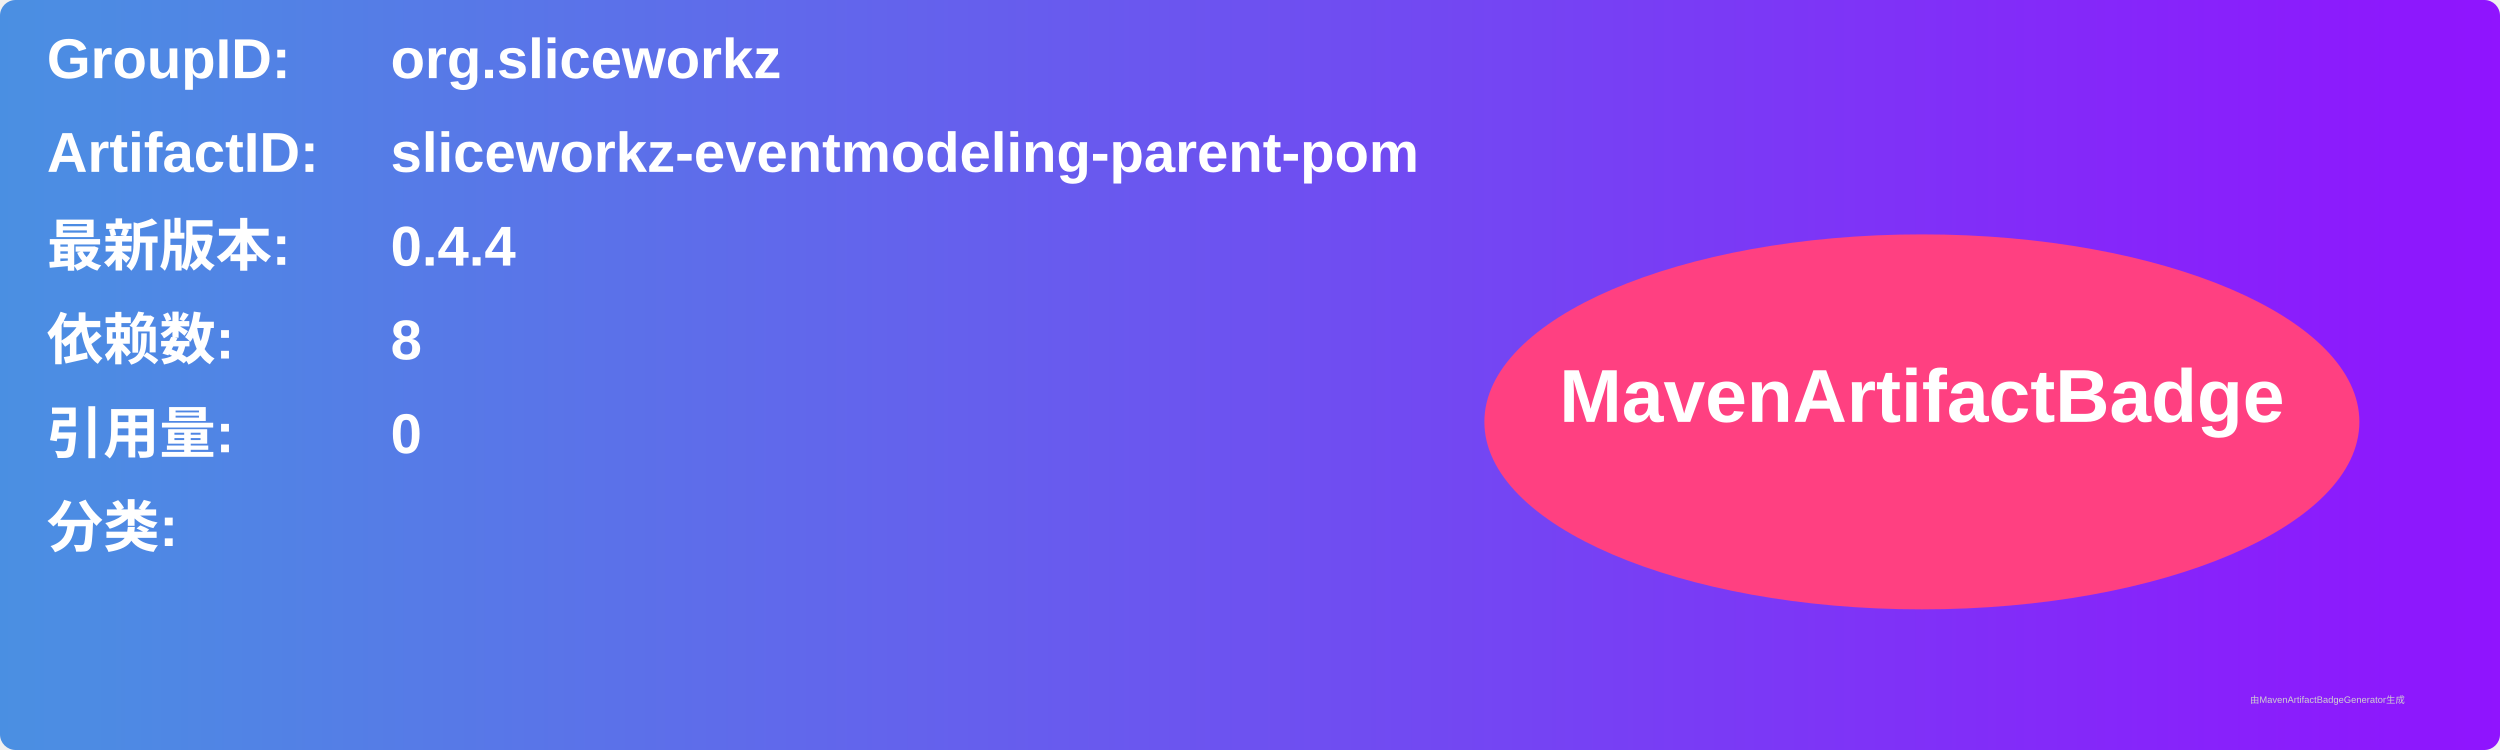
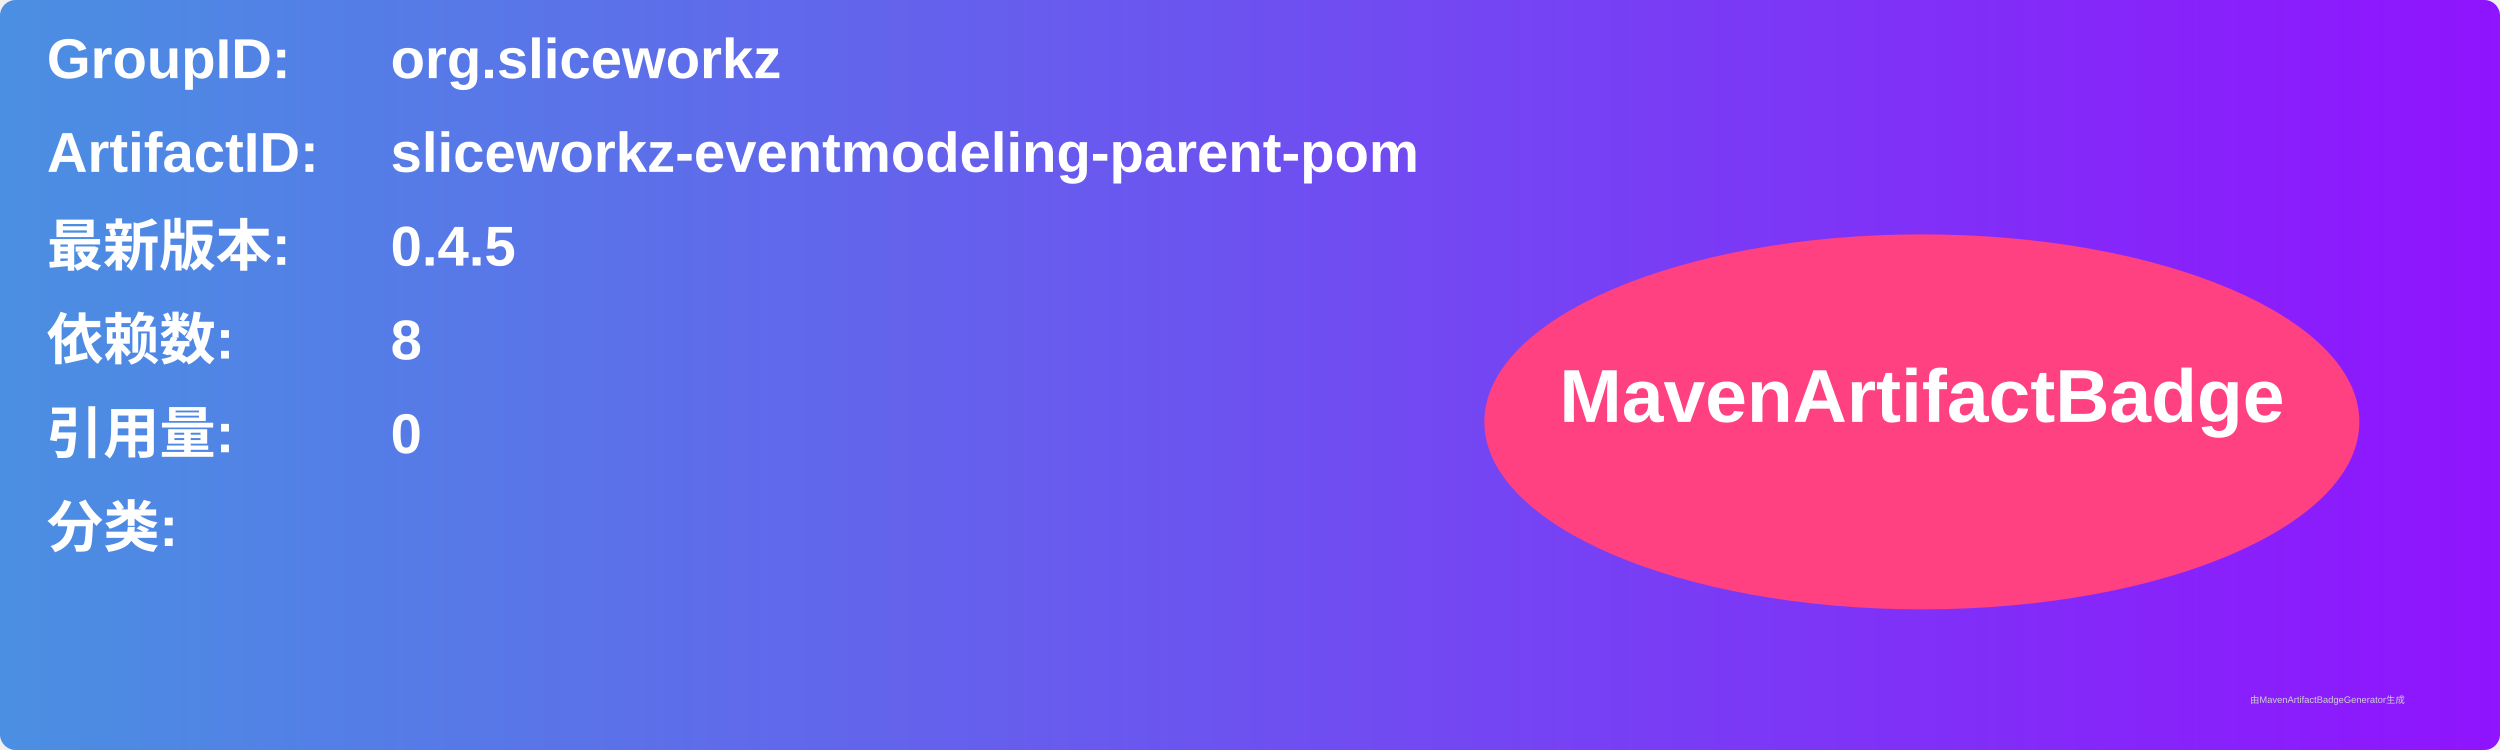
<svg xmlns="http://www.w3.org/2000/svg" width="800" height="240" viewBox="0 0 800 240">
  <linearGradient id="grad" x1="0%" y1="0%" x2="100%" y2="0%">
    <stop offset="0%" stop-color="#4a90e2" />
    <stop offset="100%" stop-color="#9013fe" />
  </linearGradient>
  <rect width="100%" height="100%" rx="5" ry="5" fill="url(#grad)" />
  <g transform="translate(15, 15)">
    <text x="0" y="10" font-family="Arial" font-size="18" fill="white" font-weight="bold" width="260">GroupID:</text>
    <text x="110" y="10" font-family="Arial" font-size="18" fill="white" font-weight="bold" width="460">org.sliceworkz</text>
    <text x="0" y="40" font-family="Arial" font-size="18" fill="white" font-weight="bold" width="260">ArtifactID:</text>
    <text x="110" y="40" font-family="Arial" font-size="18" fill="white" font-weight="bold" width="460">sliceworkz-eventmodeling-parent-pom</text>
    <text x="0" y="70" font-family="Arial" font-size="18" fill="white" font-weight="bold">最新版本:</text>
    <text x="110" y="70" font-family="Arial" font-size="18" fill="white" font-weight="bold">
-       <tspan font-weight="bold">0.4.4</tspan>
+       <tspan font-weight="bold">0.4.5</tspan>
    </text>
    <text x="0" y="100" font-family="Arial" font-size="18" fill="white" font-weight="bold">依赖数: </text>
    <text x="110" y="100" font-family="Arial" font-size="18" fill="white">
      <tspan font-weight="bold">8</tspan>
    </text>
    <text x="0" y="130" font-family="Arial" font-size="18" fill="white" font-weight="bold">引用量: </text>
    <text x="110" y="130" font-family="Arial" font-size="18" fill="white">
      <tspan font-weight="bold">0</tspan>
    </text>
    <text x="0" y="160" font-family="Arial" font-size="18" fill="white" font-weight="bold">分类:</text>
    <text x="10" y="190" font-family="Arial" font-size="10" fill="white">
      <tspan font-weight="bold" />
    </text>
    <ellipse cx="600" cy="120" rx="140" ry="60" fill="#ff4081" />
    <text x="600" y="120" text-anchor="middle" font-family="Arial" font-size="24" fill="white" font-weight="bold">MavenArtifactBadge</text>
  </g>
  <text x="720" y="225" font-family="Arial" font-size="3" fill="#d0d0d0">由MavenArtifactBadgeGenerator生成</text>
</svg>
